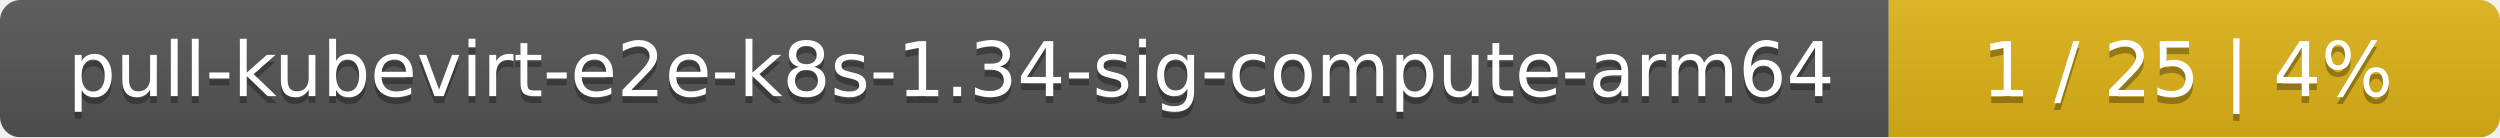
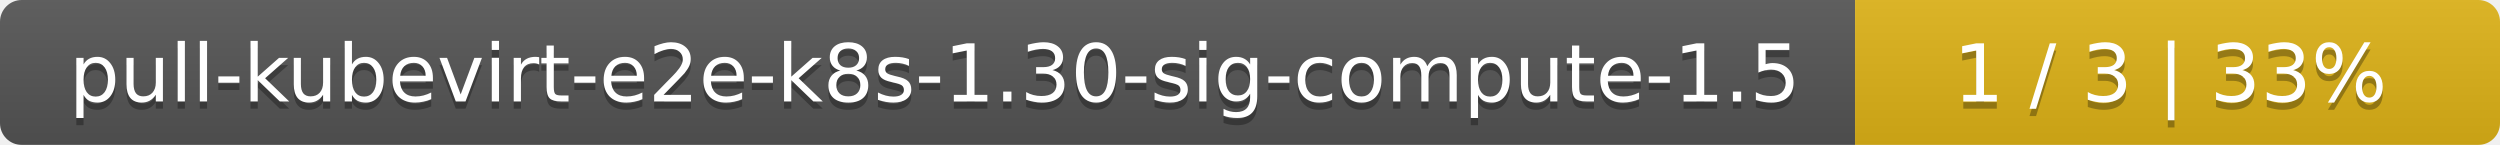
- <svg xmlns="http://www.w3.org/2000/svg" width="364" height="20">
+ <svg xmlns="http://www.w3.org/2000/svg" width="345" height="20">
  <linearGradient id="smooth" x2="0" y2="100%">
    <stop offset="0" stop-color="#bbb" stop-opacity=".1" />
    <stop offset="1" stop-opacity=".1" />
  </linearGradient>
  <mask id="round">
-     <rect width="364" height="20" rx="3" fill="#fff" />
+     <rect width="345" height="20" rx="3" fill="#fff" />
  </mask>
  <g mask="url(#round)">
-     <rect width="275" height="20" fill="#555" />
-     <rect x="275" width="89" height="20" fill="#dfb317" />
-     <rect width="364" height="20" fill="url(#smooth)" />
+     <rect width="256" height="20" fill="#555" />
+     <rect x="256" width="89" height="20" fill="#dfb317" />
+     <rect width="345" height="20" fill="url(#smooth)" />
  </g>
  <g fill="#fff" text-anchor="middle" font-family="DejaVu Sans,Verdana,Geneva,sans-serif" font-size="11">
-     <text x="138.5" y="15" fill="#010101" fill-opacity=".3">pull-kubevirt-e2e-k8s-1.34-sig-compute-arm64</text>
-     <text x="138.5" y="14">pull-kubevirt-e2e-k8s-1.34-sig-compute-arm64</text>
-     <text x="318.5" y="15" fill="#010101" fill-opacity=".3">1 / 25    |    4%</text>
-     <text x="318.5" y="14">1 / 25    |    4%</text>
+     <text x="129" y="15" fill="#010101" fill-opacity=".3">pull-kubevirt-e2e-k8s-1.30-sig-compute-1.5</text>
+     <text x="129" y="14">pull-kubevirt-e2e-k8s-1.30-sig-compute-1.5</text>
+     <text x="299.5" y="15" fill="#010101" fill-opacity=".3">1 / 3    |    33%</text>
+     <text x="299.5" y="14">1 / 3    |    33%</text>
  </g>
</svg>
